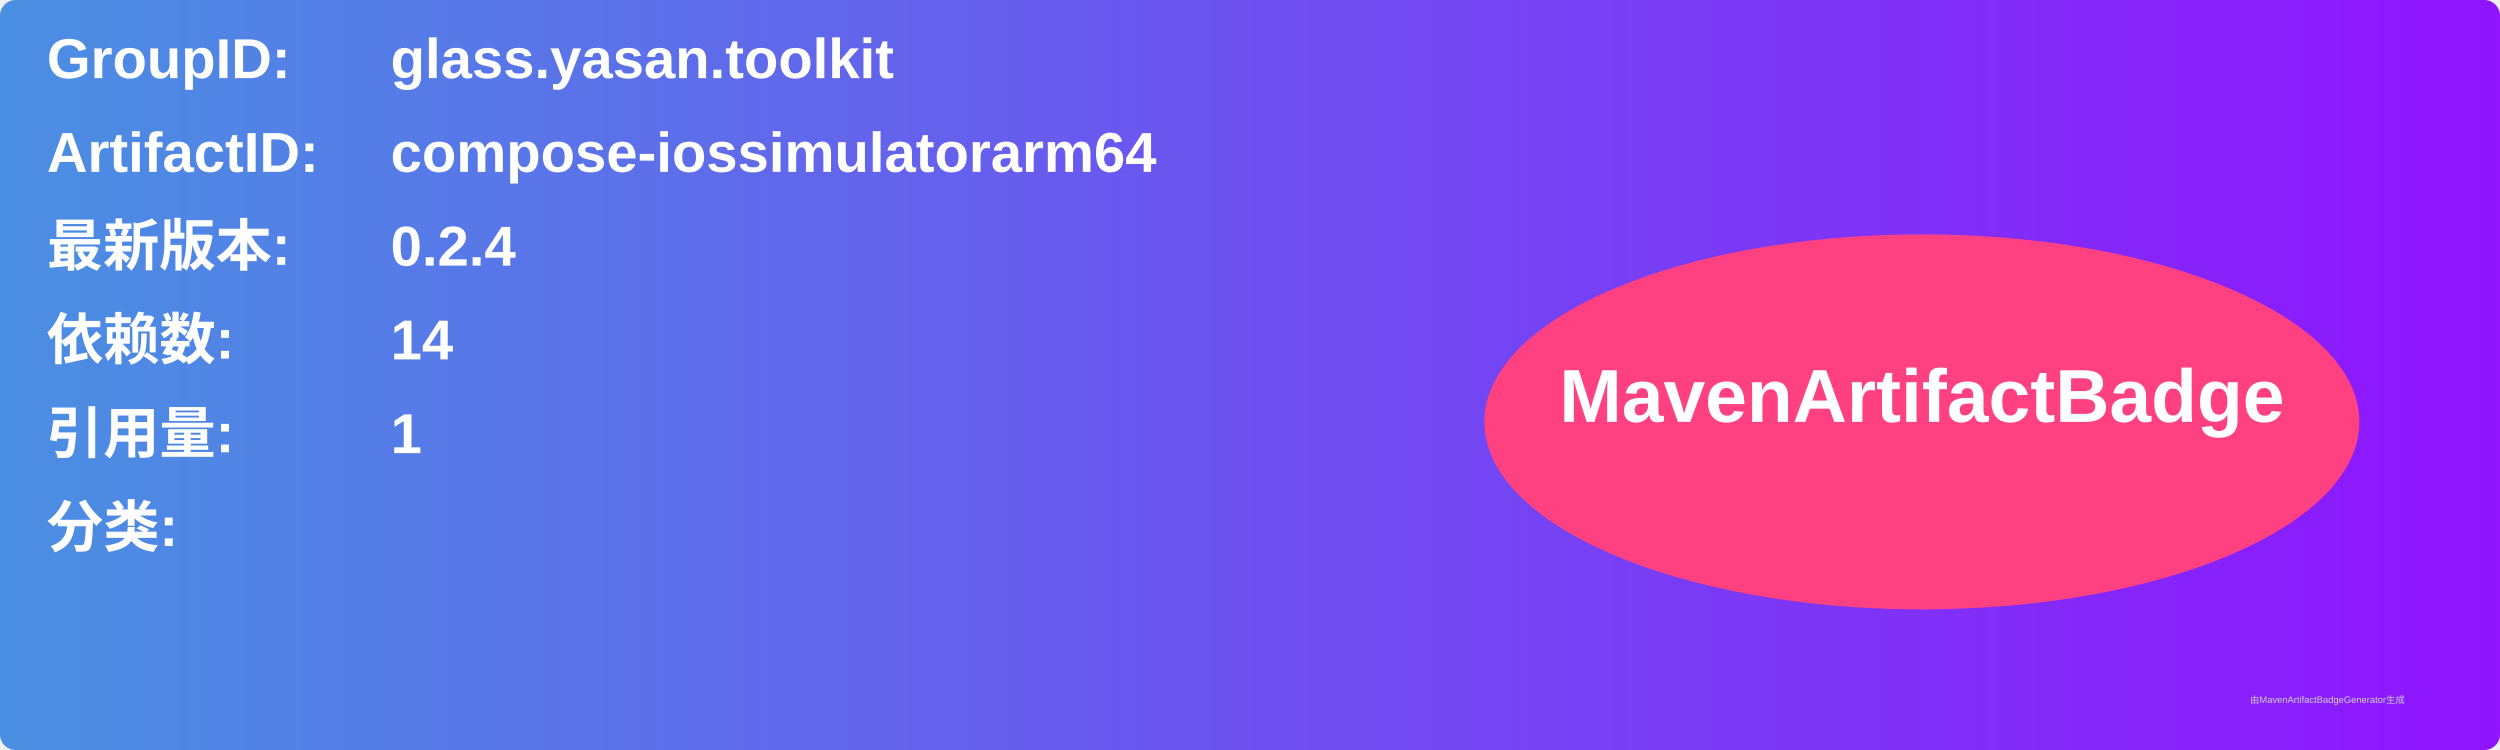
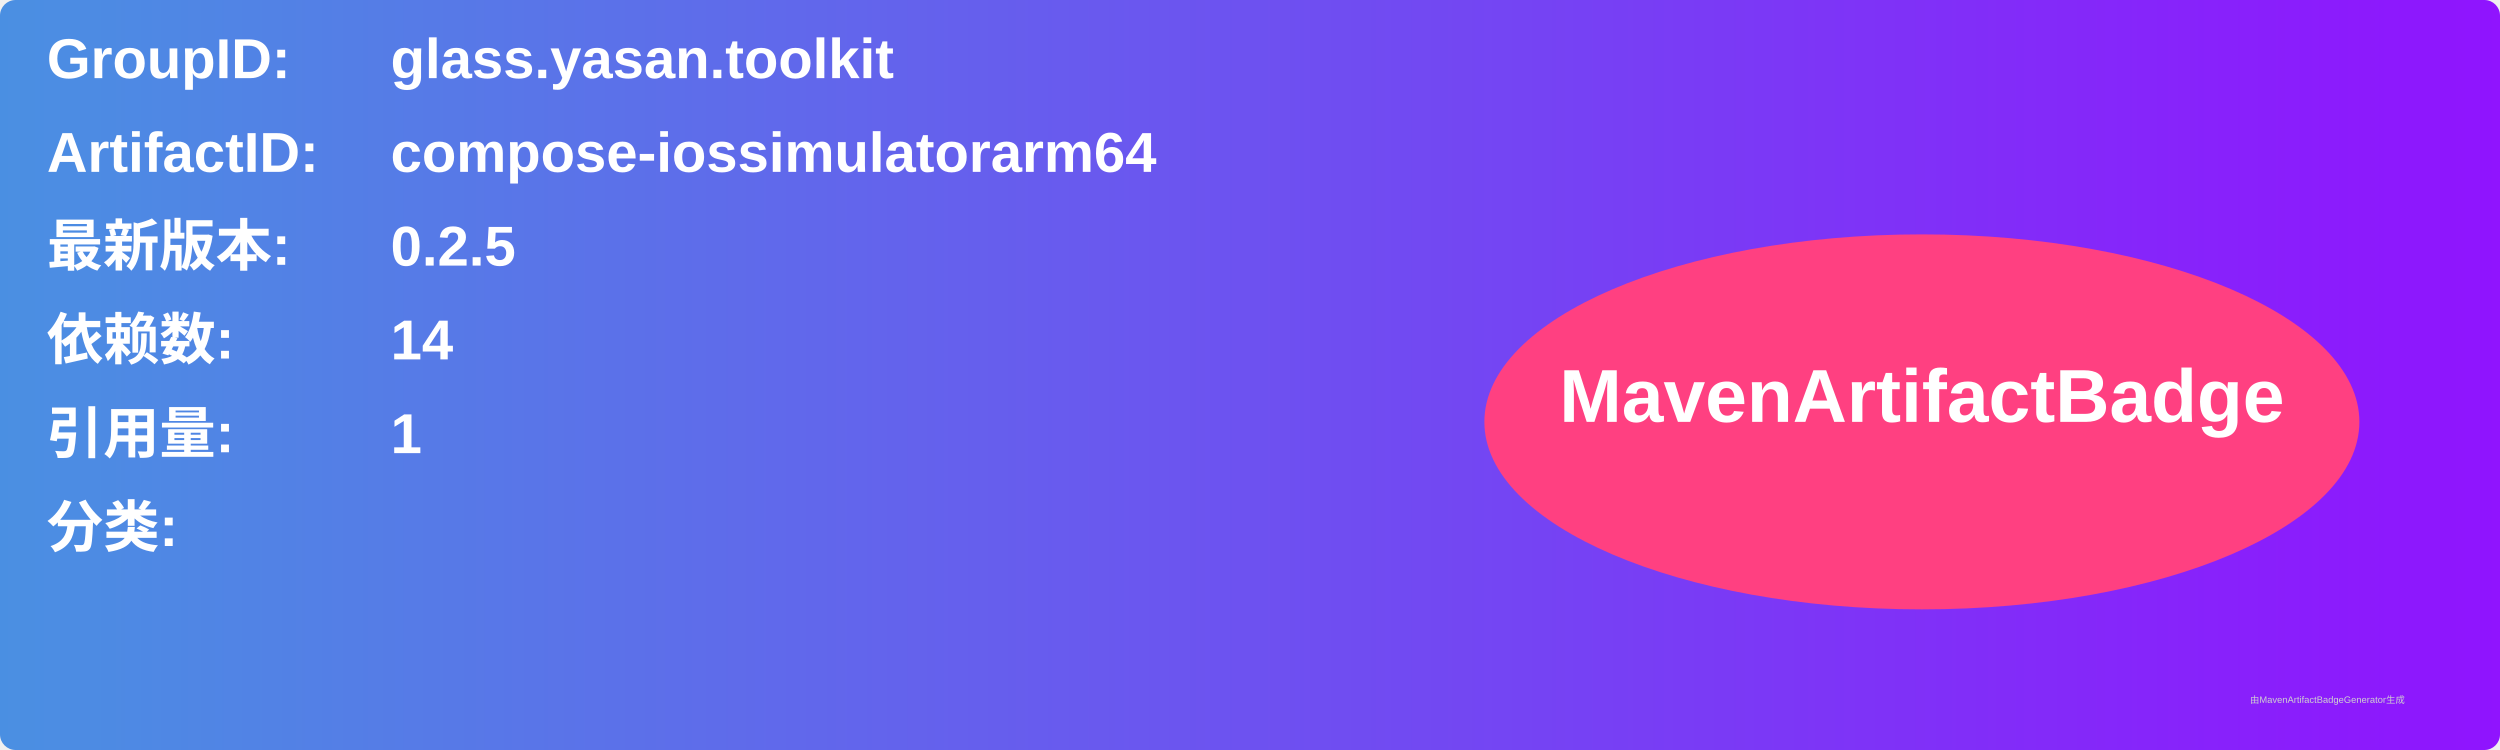
<svg xmlns="http://www.w3.org/2000/svg" width="800" height="240" viewBox="0 0 800 240">
  <linearGradient id="grad" x1="0%" y1="0%" x2="100%" y2="0%">
    <stop offset="0%" stop-color="#4a90e2" />
    <stop offset="100%" stop-color="#9013fe" />
  </linearGradient>
  <rect width="100%" height="100%" rx="5" ry="5" fill="url(#grad)" />
  <g transform="translate(15, 15)">
    <text x="0" y="10" font-family="Arial" font-size="18" fill="white" font-weight="bold" width="260">GroupID:</text>
    <text x="110" y="10" font-family="Arial" font-size="18" fill="white" font-weight="bold" width="460">glass.yasan.toolkit</text>
    <text x="0" y="40" font-family="Arial" font-size="18" fill="white" font-weight="bold" width="260">ArtifactID:</text>
    <text x="110" y="40" font-family="Arial" font-size="18" fill="white" font-weight="bold" width="460">compose-iossimulatorarm64</text>
    <text x="0" y="70" font-family="Arial" font-size="18" fill="white" font-weight="bold">最新版本:</text>
    <text x="110" y="70" font-family="Arial" font-size="18" fill="white" font-weight="bold">
-       <tspan font-weight="bold">0.2.4</tspan>
+       <tspan font-weight="bold">0.2.5</tspan>
    </text>
    <text x="0" y="100" font-family="Arial" font-size="18" fill="white" font-weight="bold">依赖数: </text>
    <text x="110" y="100" font-family="Arial" font-size="18" fill="white">
      <tspan font-weight="bold">14</tspan>
    </text>
    <text x="0" y="130" font-family="Arial" font-size="18" fill="white" font-weight="bold">引用量: </text>
    <text x="110" y="130" font-family="Arial" font-size="18" fill="white">
      <tspan font-weight="bold">1</tspan>
    </text>
    <text x="0" y="160" font-family="Arial" font-size="18" fill="white" font-weight="bold">分类:</text>
    <text x="10" y="190" font-family="Arial" font-size="10" fill="white">
      <tspan font-weight="bold" />
    </text>
    <ellipse cx="600" cy="120" rx="140" ry="60" fill="#ff4081" />
    <text x="600" y="120" text-anchor="middle" font-family="Arial" font-size="24" fill="white" font-weight="bold">MavenArtifactBadge</text>
  </g>
  <text x="720" y="225" font-family="Arial" font-size="3" fill="#d0d0d0">由MavenArtifactBadgeGenerator生成</text>
</svg>
